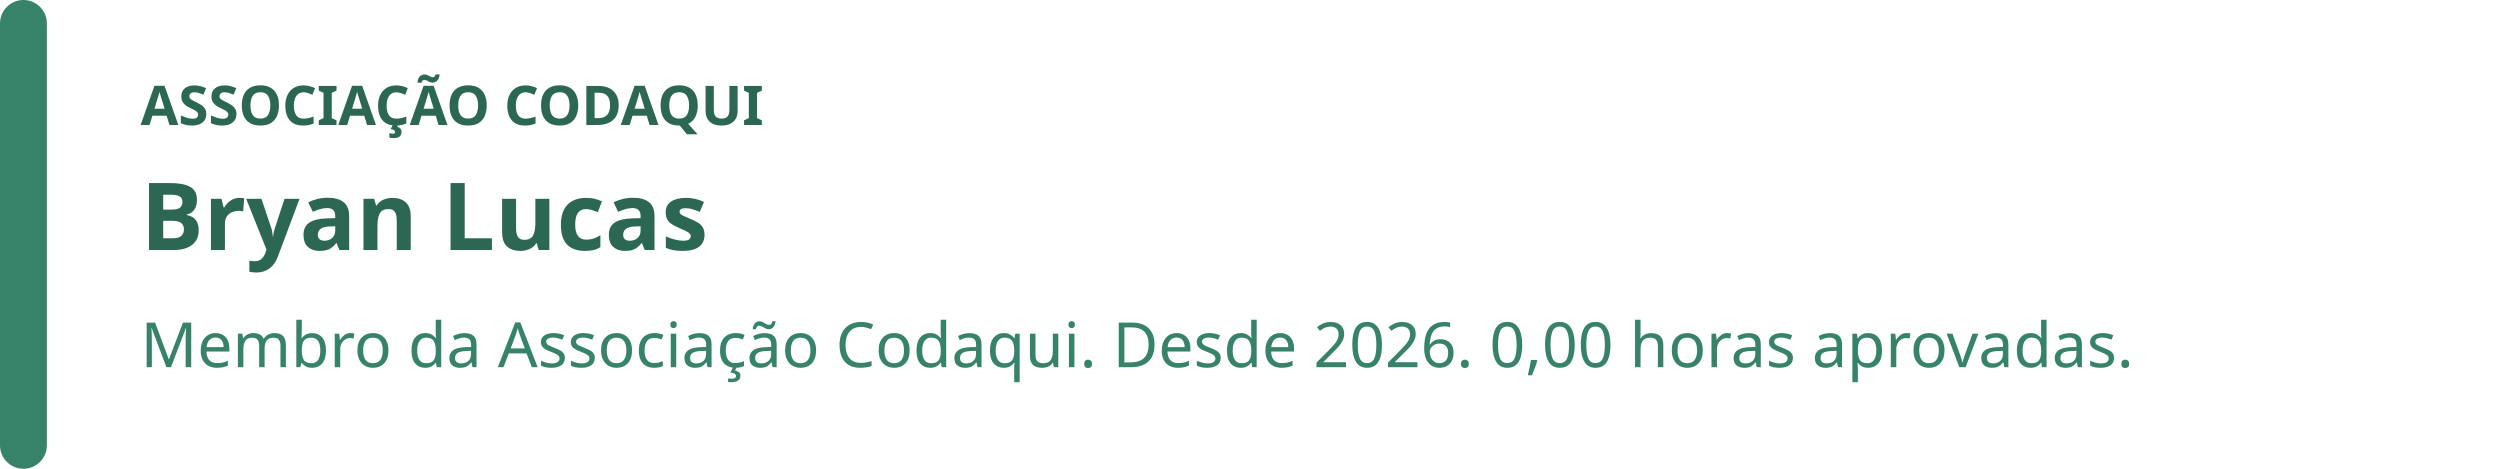
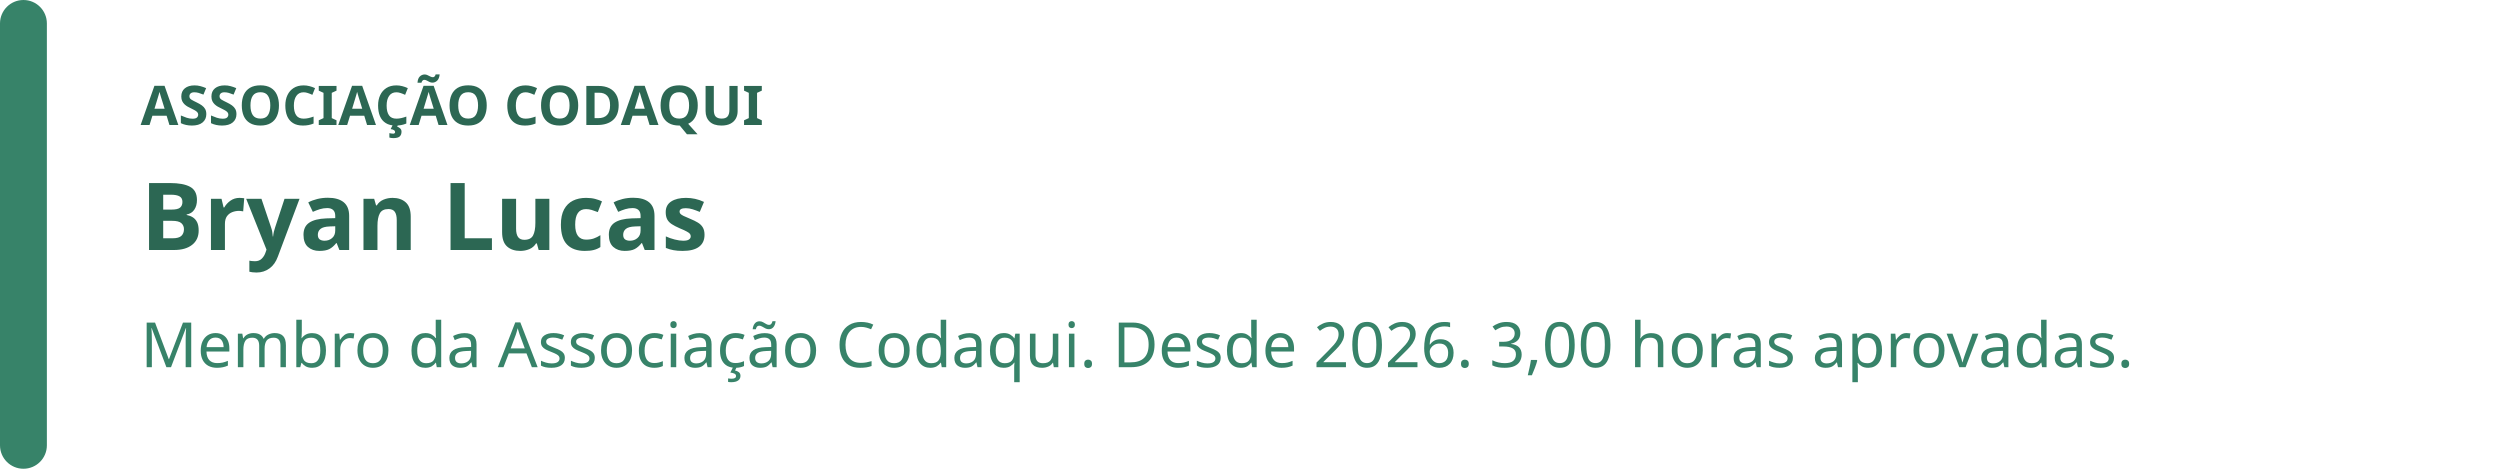
<svg xmlns="http://www.w3.org/2000/svg" width="640" height="120" viewBox="0 0 640 120" role="img" aria-labelledby="badge-title badge-description">
  <rect width="640" height="120" rx="16" fill="rgb(255, 255, 255)" />
  <rect width="12" height="120" rx="6" fill="rgb(55, 131, 105)" />
  <text x="36" y="32" fill="rgb(44, 103, 83)" font-family="system-ui, sans-serif" font-size="14" font-weight="700">ASSOCIAÇÃO CODAQUI</text>
  <text x="36" y="64" fill="rgb(44, 103, 83)" font-family="system-ui, sans-serif" font-size="24" font-weight="700">Bryan Lucas </text>
-   <text x="36" y="94" fill="rgb(55, 131, 105)" font-family="system-ui, sans-serif" font-size="16">Membro da Associação Codaqui. Desde 2026. 0,00 horas aprovadas.</text>
+   <text x="36" y="94" fill="rgb(55, 131, 105)" font-family="system-ui, sans-serif" font-size="16">Membro da Associação Codaqui. Desde 2026. 3,00 horas aprovadas.</text>
</svg>
